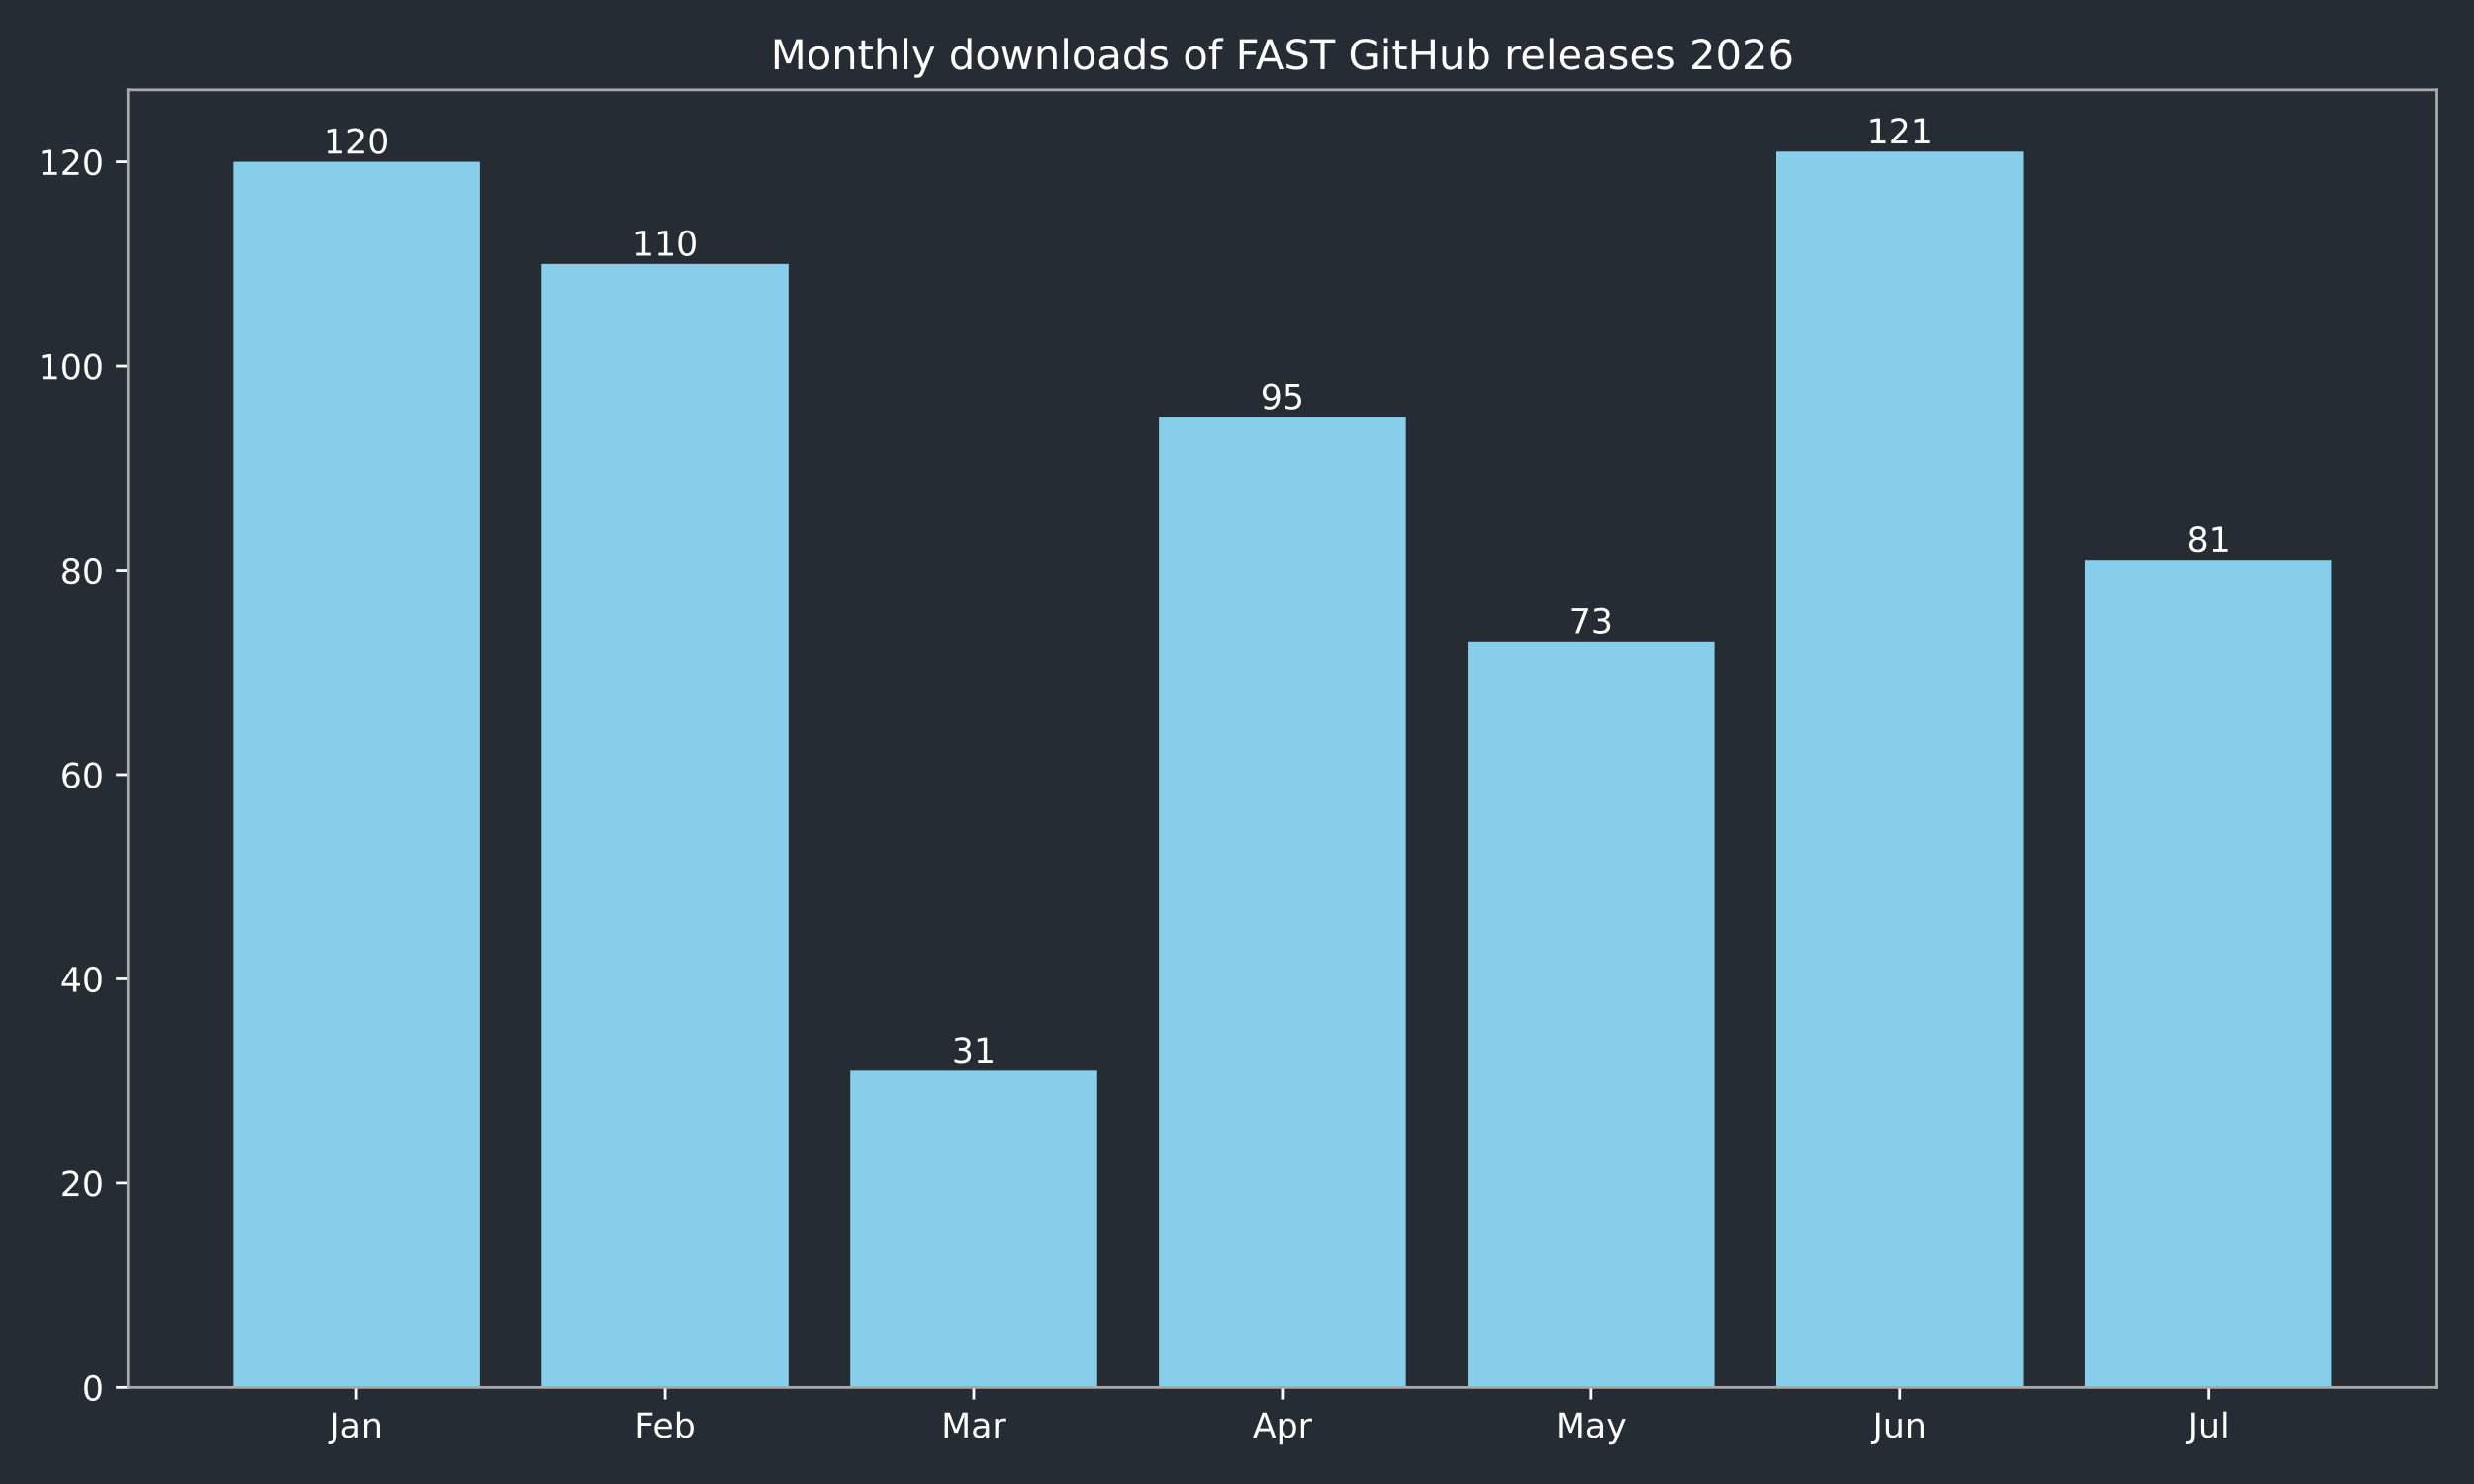
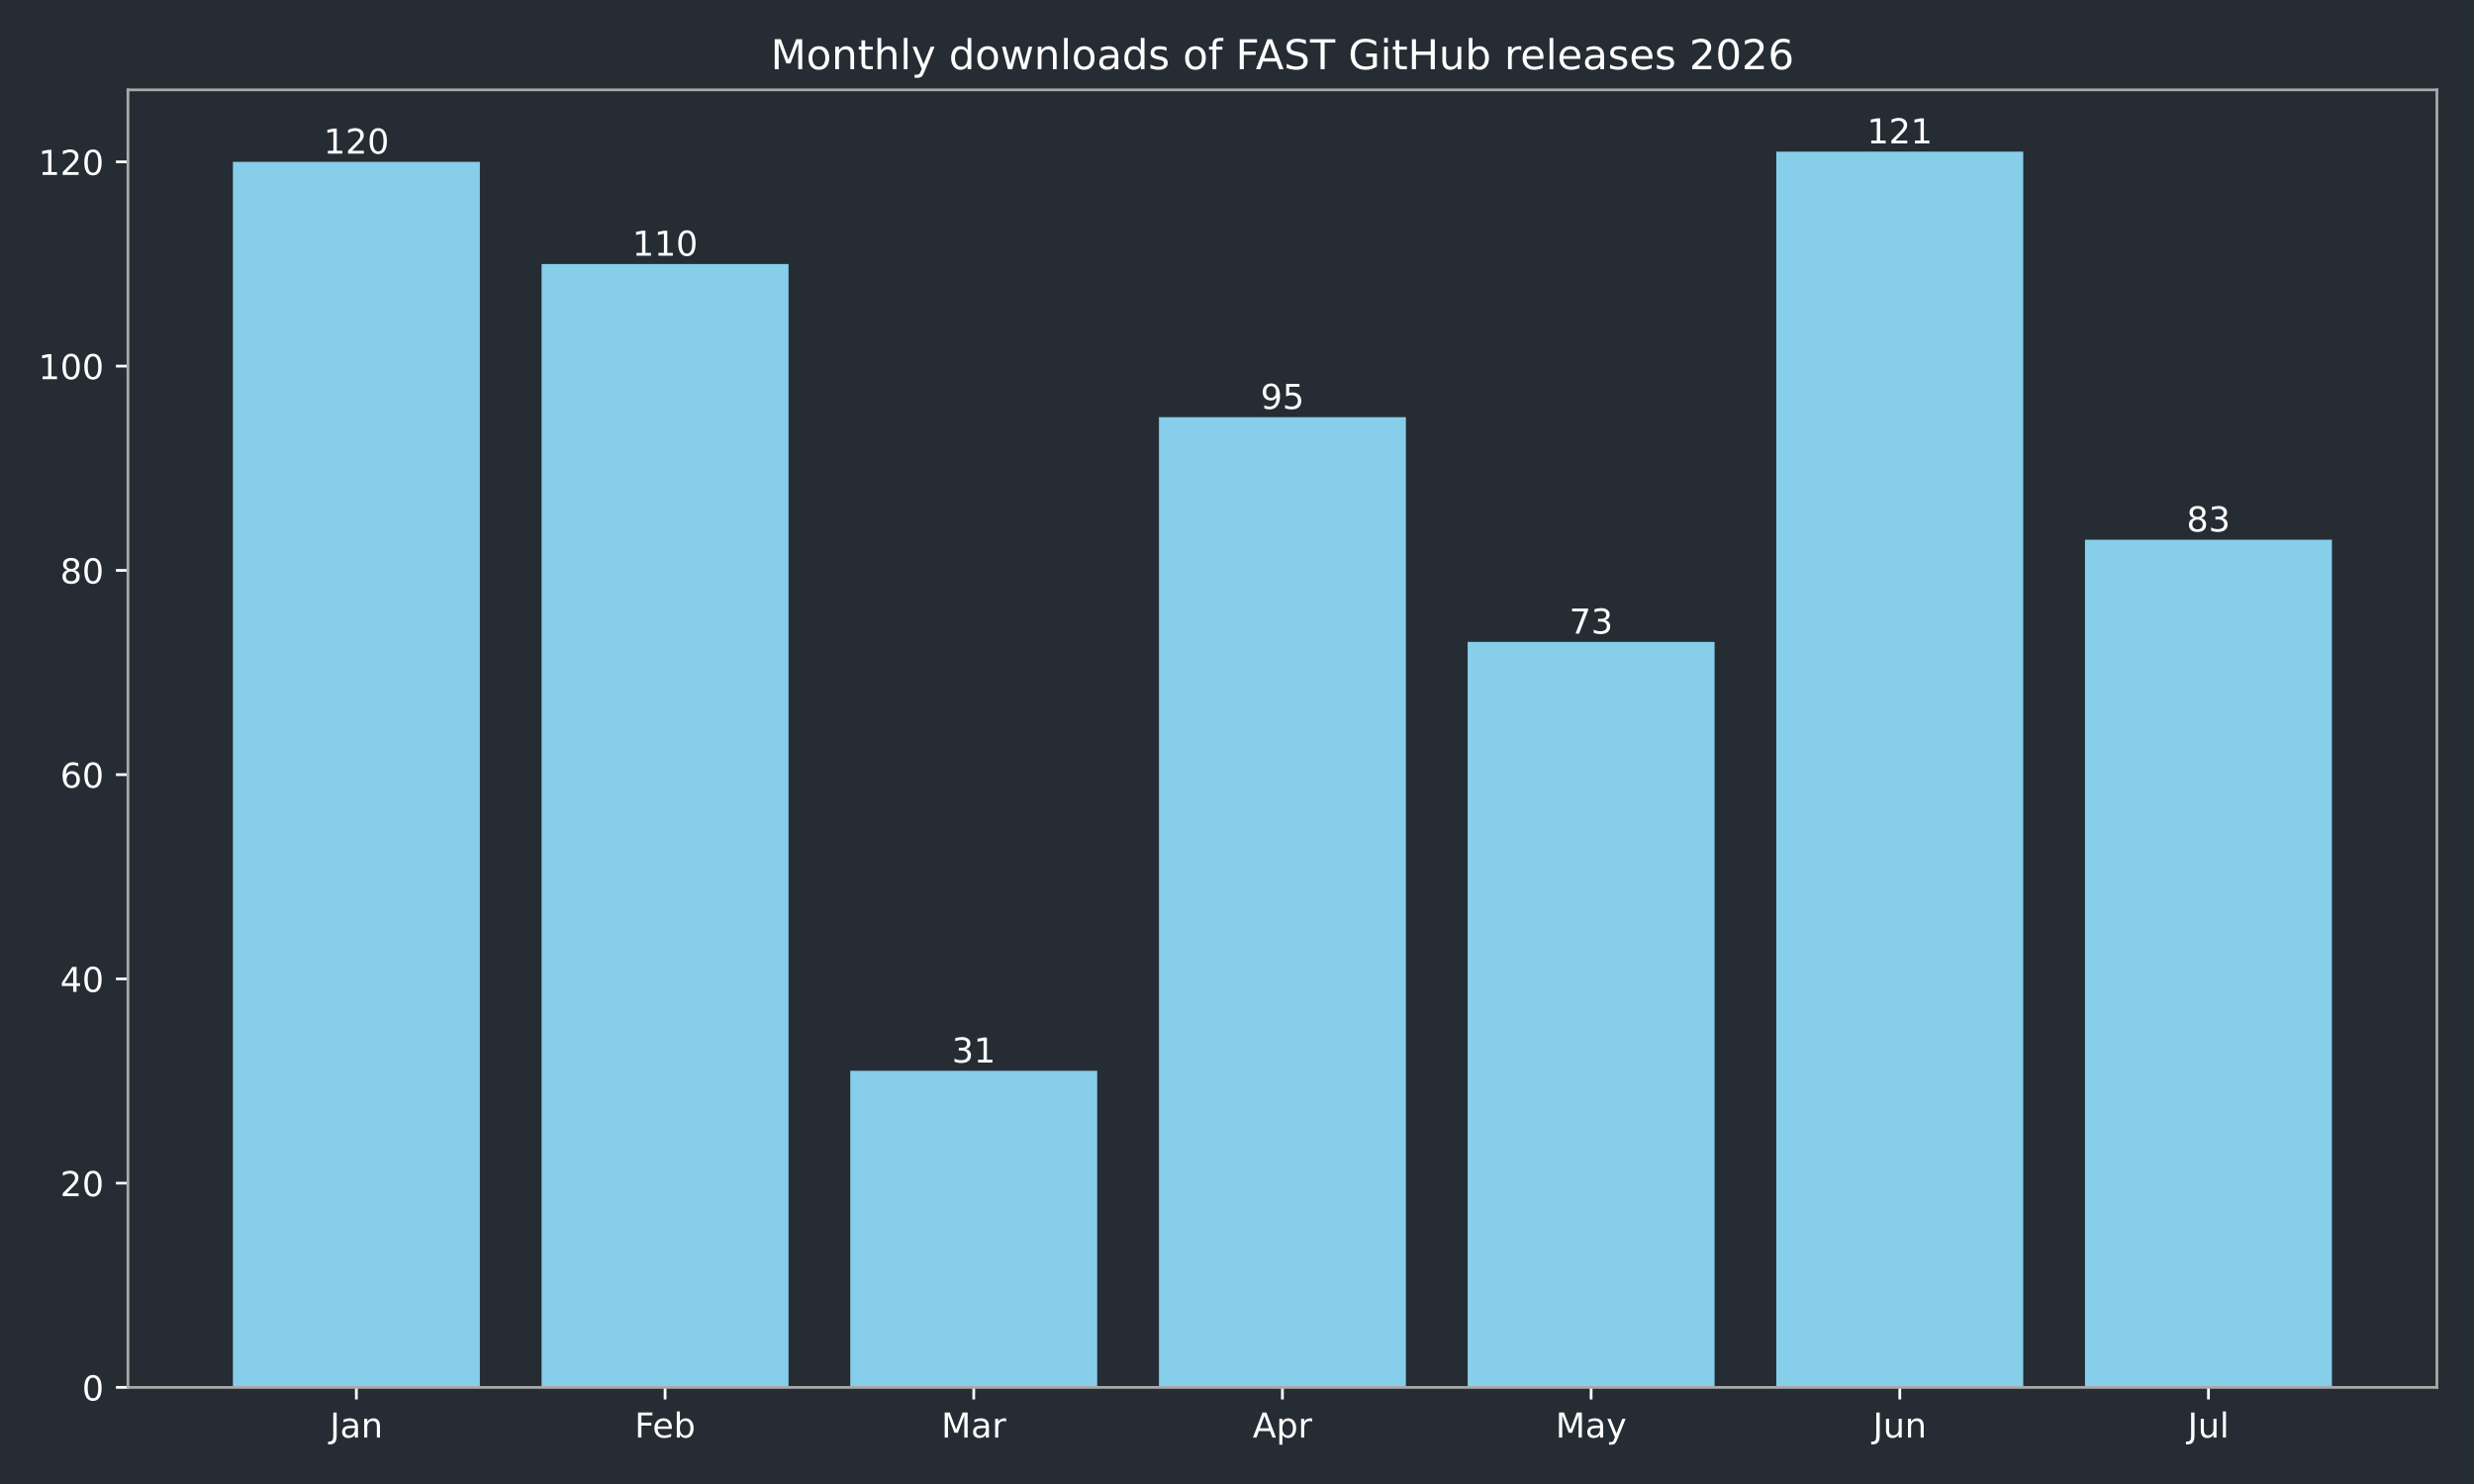
<svg xmlns="http://www.w3.org/2000/svg" xmlns:xlink="http://www.w3.org/1999/xlink" width="720pt" height="432pt" viewBox="0 0 720 432" version="1.1">
  <defs>
    <style type="text/css">*{stroke-linejoin: round; stroke-linecap: butt}</style>
  </defs>
  <g id="figure_1">
    <g id="patch_1">
      <path d="M 0 432  L 720 432  L 720 0  L 0 0  z " style="fill: #262c33" />
    </g>
    <g id="axes_1">
      <g id="patch_2">
        <path d="M 37.24 403.878  L 709.2 403.878  L 709.2 26.16  L 37.24 26.16  z " style="fill: #262c33" />
      </g>
      <g id="patch_3">
-         <path d="M 67.784 403.878  L 139.651 403.878  L 139.651 47.12  L 67.784 47.12  z " clip-path="url(#p3e5fb0bdd6)" style="fill: #87ceeb" />
+         <path d="M 67.784 403.878  L 139.651 403.878  L 139.651 47.12  L 67.784 47.12  z " clip-path="url(#pd78369f977)" style="fill: #87ceeb" />
      </g>
      <g id="patch_4">
-         <path d="M 157.618 403.878  L 229.485 403.878  L 229.485 76.849  L 157.618 76.849  z " clip-path="url(#p3e5fb0bdd6)" style="fill: #87ceeb" />
+         <path d="M 157.618 403.878  L 229.485 403.878  L 229.485 76.849  L 157.618 76.849  z " clip-path="url(#pd78369f977)" style="fill: #87ceeb" />
      </g>
      <g id="patch_5">
-         <path d="M 247.452 403.878  L 319.319 403.878  L 319.319 311.715  L 247.452 311.715  z " clip-path="url(#p3e5fb0bdd6)" style="fill: #87ceeb" />
+         <path d="M 247.452 403.878  L 319.319 403.878  L 319.319 311.715  L 247.452 311.715  z " clip-path="url(#pd78369f977)" style="fill: #87ceeb" />
      </g>
      <g id="patch_6">
-         <path d="M 337.286 403.878  L 409.154 403.878  L 409.154 121.444  L 337.286 121.444  z " clip-path="url(#p3e5fb0bdd6)" style="fill: #87ceeb" />
+         <path d="M 337.286 403.878  L 409.154 403.878  L 409.154 121.444  L 337.286 121.444  z " clip-path="url(#pd78369f977)" style="fill: #87ceeb" />
      </g>
      <g id="patch_7">
-         <path d="M 427.121 403.878  L 498.988 403.878  L 498.988 186.85  L 427.121 186.85  z " clip-path="url(#p3e5fb0bdd6)" style="fill: #87ceeb" />
+         <path d="M 427.121 403.878  L 498.988 403.878  L 498.988 186.85  L 427.121 186.85  z " clip-path="url(#pd78369f977)" style="fill: #87ceeb" />
      </g>
      <g id="patch_8">
-         <path d="M 516.955 403.878  L 588.822 403.878  L 588.822 44.147  L 516.955 44.147  z " clip-path="url(#p3e5fb0bdd6)" style="fill: #87ceeb" />
+         <path d="M 516.955 403.878  L 588.822 403.878  L 588.822 44.147  L 516.955 44.147  z " clip-path="url(#pd78369f977)" style="fill: #87ceeb" />
      </g>
      <g id="patch_9">
-         <path d="M 606.789 403.878  L 678.656 403.878  L 678.656 163.066  L 606.789 163.066  z " clip-path="url(#p3e5fb0bdd6)" style="fill: #87ceeb" />
+         <path d="M 606.789 403.878  L 678.656 403.878  L 678.656 157.12  L 606.789 157.12  z " clip-path="url(#pd78369f977)" style="fill: #87ceeb" />
      </g>
      <g id="matplotlib.axis_1">
        <g id="xtick_1">
          <g id="line2d_1">
            <defs>
-               <path id="m0593e046e9" d="M 0 0  L 0 3.5  " style="stroke: #ffffff; stroke-width: 0.8" />
+               <path id="mbea55985df" d="M 0 0  L 0 3.5  " style="stroke: #ffffff; stroke-width: 0.8" />
            </defs>
            <g>
-               <use xlink:href="#m0593e046e9" x="103.717" y="403.878" style="fill: #ffffff; stroke: #ffffff; stroke-width: 0.8" />
+               <use xlink:href="#mbea55985df" x="103.717" y="403.878" style="fill: #ffffff; stroke: #ffffff; stroke-width: 0.8" />
            </g>
          </g>
          <g id="text_1">
            <g style="fill: #ffffff" transform="translate(96.00951 418.4753) scale(0.1 -0.1)">
              <defs>
                <path id="DejaVuSans-2d" d="M 628 4666  L 1259 4666  L 1259 325  Q 1259 -519 939 -900  Q 619 -1281 -91 -1281  L -331 -1281  L -331 -750  L -134 -750  Q 284 -750 456 -515  Q 628 -281 628 325  L 628 4666  z " transform="scale(0.015625)" />
                <path id="DejaVuSans-44" d="M 2194 1759  Q 1497 1759 1228 1600  Q 959 1441 959 1056  Q 959 750 1161 570  Q 1363 391 1709 391  Q 2188 391 2477 730  Q 2766 1069 2766 1631  L 2766 1759  L 2194 1759  z M 3341 1997  L 3341 0  L 2766 0  L 2766 531  Q 2569 213 2275 61  Q 1981 -91 1556 -91  Q 1019 -91 701 211  Q 384 513 384 1019  Q 384 1609 779 1909  Q 1175 2209 1959 2209  L 2766 2209  L 2766 2266  Q 2766 2663 2505 2880  Q 2244 3097 1772 3097  Q 1472 3097 1187 3025  Q 903 2953 641 2809  L 641 3341  Q 956 3463 1253 3523  Q 1550 3584 1831 3584  Q 2591 3584 2966 3190  Q 3341 2797 3341 1997  z " transform="scale(0.015625)" />
                <path id="DejaVuSans-51" d="M 3513 2113  L 3513 0  L 2938 0  L 2938 2094  Q 2938 2591 2744 2837  Q 2550 3084 2163 3084  Q 1697 3084 1428 2787  Q 1159 2491 1159 1978  L 1159 0  L 581 0  L 581 3500  L 1159 3500  L 1159 2956  Q 1366 3272 1645 3428  Q 1925 3584 2291 3584  Q 2894 3584 3203 3211  Q 3513 2838 3513 2113  z " transform="scale(0.015625)" />
              </defs>
              <use xlink:href="#DejaVuSans-2d" />
              <use xlink:href="#DejaVuSans-44" transform="translate(29.5 0)" />
              <use xlink:href="#DejaVuSans-51" transform="translate(90.78125 0)" />
            </g>
          </g>
        </g>
        <g id="xtick_2">
          <g id="line2d_2">
            <g>
-               <use xlink:href="#m0593e046e9" x="193.552" y="403.878" style="fill: #ffffff; stroke: #ffffff; stroke-width: 0.8" />
+               <use xlink:href="#mbea55985df" x="193.552" y="403.878" style="fill: #ffffff; stroke: #ffffff; stroke-width: 0.8" />
            </g>
          </g>
          <g id="text_2">
            <g style="fill: #ffffff" transform="translate(184.6984 418.4761) scale(0.1 -0.1)">
              <defs>
                <path id="DejaVuSans-29" d="M 628 4666  L 3309 4666  L 3309 4134  L 1259 4134  L 1259 2759  L 3109 2759  L 3109 2228  L 1259 2228  L 1259 0  L 628 0  L 628 4666  z " transform="scale(0.015625)" />
                <path id="DejaVuSans-48" d="M 3597 1894  L 3597 1613  L 953 1613  Q 991 1019 1311 708  Q 1631 397 2203 397  Q 2534 397 2845 478  Q 3156 559 3463 722  L 3463 178  Q 3153 47 2828 -22  Q 2503 -91 2169 -91  Q 1331 -91 842 396  Q 353 884 353 1716  Q 353 2575 817 3079  Q 1281 3584 2069 3584  Q 2775 3584 3186 3129  Q 3597 2675 3597 1894  z M 3022 2063  Q 3016 2534 2758 2815  Q 2500 3097 2075 3097  Q 1594 3097 1305 2825  Q 1016 2553 972 2059  L 3022 2063  z " transform="scale(0.015625)" />
                <path id="DejaVuSans-45" d="M 3116 1747  Q 3116 2381 2855 2742  Q 2594 3103 2138 3103  Q 1681 3103 1420 2742  Q 1159 2381 1159 1747  Q 1159 1113 1420 752  Q 1681 391 2138 391  Q 2594 391 2855 752  Q 3116 1113 3116 1747  z M 1159 2969  Q 1341 3281 1617 3432  Q 1894 3584 2278 3584  Q 2916 3584 3314 3078  Q 3713 2572 3713 1747  Q 3713 922 3314 415  Q 2916 -91 2278 -91  Q 1894 -91 1617 61  Q 1341 213 1159 525  L 1159 0  L 581 0  L 581 4863  L 1159 4863  L 1159 2969  z " transform="scale(0.015625)" />
              </defs>
              <use xlink:href="#DejaVuSans-29" />
              <use xlink:href="#DejaVuSans-48" transform="translate(52.04688 0)" />
              <use xlink:href="#DejaVuSans-45" transform="translate(113.5781 0)" />
            </g>
          </g>
        </g>
        <g id="xtick_3">
          <g id="line2d_3">
            <g>
-               <use xlink:href="#m0593e046e9" x="283.386" y="403.878" style="fill: #ffffff; stroke: #ffffff; stroke-width: 0.8" />
+               <use xlink:href="#mbea55985df" x="283.386" y="403.878" style="fill: #ffffff; stroke: #ffffff; stroke-width: 0.8" />
            </g>
          </g>
          <g id="text_3">
            <g style="fill: #ffffff" transform="translate(273.9522 418.4753) scale(0.1 -0.1)">
              <defs>
                <path id="DejaVuSans-30" d="M 628 4666  L 1569 4666  L 2759 1491  L 3956 4666  L 4897 4666  L 4897 0  L 4281 0  L 4281 4097  L 3078 897  L 2444 897  L 1241 4097  L 1241 0  L 628 0  L 628 4666  z " transform="scale(0.015625)" />
                <path id="DejaVuSans-55" d="M 2631 2963  Q 2534 3019 2420 3045  Q 2306 3072 2169 3072  Q 1681 3072 1420 2755  Q 1159 2438 1159 1844  L 1159 0  L 581 0  L 581 3500  L 1159 3500  L 1159 2956  Q 1341 3275 1631 3429  Q 1922 3584 2338 3584  Q 2397 3584 2469 3576  Q 2541 3569 2628 3553  L 2631 2963  z " transform="scale(0.015625)" />
              </defs>
              <use xlink:href="#DejaVuSans-30" />
              <use xlink:href="#DejaVuSans-44" transform="translate(86.28125 0)" />
              <use xlink:href="#DejaVuSans-55" transform="translate(147.5625 0)" />
            </g>
          </g>
        </g>
        <g id="xtick_4">
          <g id="line2d_4">
            <g>
-               <use xlink:href="#m0593e046e9" x="373.22" y="403.878" style="fill: #ffffff; stroke: #ffffff; stroke-width: 0.8" />
+               <use xlink:href="#mbea55985df" x="373.22" y="403.878" style="fill: #ffffff; stroke: #ffffff; stroke-width: 0.8" />
            </g>
          </g>
          <g id="text_4">
            <g style="fill: #ffffff" transform="translate(364.57 418.4753) scale(0.1 -0.1)">
              <defs>
                <path id="DejaVuSans-24" d="M 2188 4044  L 1331 1722  L 3047 1722  L 2188 4044  z M 1831 4666  L 2547 4666  L 4325 0  L 3669 0  L 3244 1197  L 1141 1197  L 716 0  L 50 0  L 1831 4666  z " transform="scale(0.015625)" />
                <path id="DejaVuSans-53" d="M 1159 525  L 1159 -1331  L 581 -1331  L 581 3500  L 1159 3500  L 1159 2969  Q 1341 3281 1617 3432  Q 1894 3584 2278 3584  Q 2916 3584 3314 3078  Q 3713 2572 3713 1747  Q 3713 922 3314 415  Q 2916 -91 2278 -91  Q 1894 -91 1617 61  Q 1341 213 1159 525  z M 3116 1747  Q 3116 2381 2855 2742  Q 2594 3103 2138 3103  Q 1681 3103 1420 2742  Q 1159 2381 1159 1747  Q 1159 1113 1420 752  Q 1681 391 2138 391  Q 2594 391 2855 752  Q 3116 1113 3116 1747  z " transform="scale(0.015625)" />
              </defs>
              <use xlink:href="#DejaVuSans-24" />
              <use xlink:href="#DejaVuSans-53" transform="translate(68.40625 0)" />
              <use xlink:href="#DejaVuSans-55" transform="translate(131.8906 0)" />
            </g>
          </g>
        </g>
        <g id="xtick_5">
          <g id="line2d_5">
            <g>
-               <use xlink:href="#m0593e046e9" x="463.054" y="403.878" style="fill: #ffffff; stroke: #ffffff; stroke-width: 0.8" />
+               <use xlink:href="#mbea55985df" x="463.054" y="403.878" style="fill: #ffffff; stroke: #ffffff; stroke-width: 0.8" />
            </g>
          </g>
          <g id="text_5">
            <g style="fill: #ffffff" transform="translate(452.7167 418.4753) scale(0.1 -0.1)">
              <defs>
                <path id="DejaVuSans-5c" d="M 2059 -325  Q 1816 -950 1584 -1140  Q 1353 -1331 966 -1331  L 506 -1331  L 506 -850  L 844 -850  Q 1081 -850 1212 -737  Q 1344 -625 1503 -206  L 1606 56  L 191 3500  L 800 3500  L 1894 763  L 2988 3500  L 3597 3500  L 2059 -325  z " transform="scale(0.015625)" />
              </defs>
              <use xlink:href="#DejaVuSans-30" />
              <use xlink:href="#DejaVuSans-44" transform="translate(86.28125 0)" />
              <use xlink:href="#DejaVuSans-5c" transform="translate(147.5625 0)" />
            </g>
          </g>
        </g>
        <g id="xtick_6">
          <g id="line2d_6">
            <g>
-               <use xlink:href="#m0593e046e9" x="552.888" y="403.878" style="fill: #ffffff; stroke: #ffffff; stroke-width: 0.8" />
+               <use xlink:href="#mbea55985df" x="552.888" y="403.878" style="fill: #ffffff; stroke: #ffffff; stroke-width: 0.8" />
            </g>
          </g>
          <g id="text_6">
            <g style="fill: #ffffff" transform="translate(545.0759 418.4753) scale(0.1 -0.1)">
              <defs>
                <path id="DejaVuSans-58" d="M 544 1381  L 544 3500  L 1119 3500  L 1119 1403  Q 1119 906 1312 657  Q 1506 409 1894 409  Q 2359 409 2629 706  Q 2900 1003 2900 1516  L 2900 3500  L 3475 3500  L 3475 0  L 2900 0  L 2900 538  Q 2691 219 2414 64  Q 2138 -91 1772 -91  Q 1169 -91 856 284  Q 544 659 544 1381  z M 1991 3584  L 1991 3584  z " transform="scale(0.015625)" />
              </defs>
              <use xlink:href="#DejaVuSans-2d" />
              <use xlink:href="#DejaVuSans-58" transform="translate(29.5 0)" />
              <use xlink:href="#DejaVuSans-51" transform="translate(92.875 0)" />
            </g>
          </g>
        </g>
        <g id="xtick_7">
          <g id="line2d_7">
            <g>
-               <use xlink:href="#m0593e046e9" x="642.723" y="403.878" style="fill: #ffffff; stroke: #ffffff; stroke-width: 0.8" />
+               <use xlink:href="#mbea55985df" x="642.723" y="403.878" style="fill: #ffffff; stroke: #ffffff; stroke-width: 0.8" />
            </g>
          </g>
          <g id="text_7">
            <g style="fill: #ffffff" transform="translate(636.6899 418.4761) scale(0.1 -0.1)">
              <defs>
                <path id="DejaVuSans-4f" d="M 603 4863  L 1178 4863  L 1178 0  L 603 0  L 603 4863  z " transform="scale(0.015625)" />
              </defs>
              <use xlink:href="#DejaVuSans-2d" />
              <use xlink:href="#DejaVuSans-58" transform="translate(29.5 0)" />
              <use xlink:href="#DejaVuSans-4f" transform="translate(92.875 0)" />
            </g>
          </g>
        </g>
      </g>
      <g id="matplotlib.axis_2">
        <g id="ytick_1">
          <g id="line2d_8">
            <defs>
-               <path id="mcb8925aa57" d="M 0 0  L -3.5 0  " style="stroke: #ffffff; stroke-width: 0.8" />
+               <path id="m494073e66a" d="M 0 0  L -3.5 0  " style="stroke: #ffffff; stroke-width: 0.8" />
            </defs>
            <g>
-               <use xlink:href="#mcb8925aa57" x="37.24" y="403.878" style="fill: #ffffff; stroke: #ffffff; stroke-width: 0.8" />
+               <use xlink:href="#m494073e66a" x="37.24" y="403.878" style="fill: #ffffff; stroke: #ffffff; stroke-width: 0.8" />
            </g>
          </g>
          <g id="text_8">
            <g style="fill: #ffffff" transform="translate(23.8775 407.6765) scale(0.1 -0.1)">
              <defs>
                <path id="DejaVuSans-13" d="M 2034 4250  Q 1547 4250 1301 3770  Q 1056 3291 1056 2328  Q 1056 1369 1301 889  Q 1547 409 2034 409  Q 2525 409 2770 889  Q 3016 1369 3016 2328  Q 3016 3291 2770 3770  Q 2525 4250 2034 4250  z M 2034 4750  Q 2819 4750 3233 4129  Q 3647 3509 3647 2328  Q 3647 1150 3233 529  Q 2819 -91 2034 -91  Q 1250 -91 836 529  Q 422 1150 422 2328  Q 422 3509 836 4129  Q 1250 4750 2034 4750  z " transform="scale(0.015625)" />
              </defs>
              <use xlink:href="#DejaVuSans-13" />
            </g>
          </g>
        </g>
        <g id="ytick_2">
          <g id="line2d_9">
            <g>
-               <use xlink:href="#mcb8925aa57" x="37.24" y="344.418" style="fill: #ffffff; stroke: #ffffff; stroke-width: 0.8" />
+               <use xlink:href="#m494073e66a" x="37.24" y="344.418" style="fill: #ffffff; stroke: #ffffff; stroke-width: 0.8" />
            </g>
          </g>
          <g id="text_9">
            <g style="fill: #ffffff" transform="translate(17.515 348.2168) scale(0.1 -0.1)">
              <defs>
                <path id="DejaVuSans-15" d="M 1228 531  L 3431 531  L 3431 0  L 469 0  L 469 531  Q 828 903 1448 1529  Q 2069 2156 2228 2338  Q 2531 2678 2651 2914  Q 2772 3150 2772 3378  Q 2772 3750 2511 3984  Q 2250 4219 1831 4219  Q 1534 4219 1204 4116  Q 875 4013 500 3803  L 500 4441  Q 881 4594 1212 4672  Q 1544 4750 1819 4750  Q 2544 4750 2975 4387  Q 3406 4025 3406 3419  Q 3406 3131 3298 2873  Q 3191 2616 2906 2266  Q 2828 2175 2409 1742  Q 1991 1309 1228 531  z " transform="scale(0.015625)" />
              </defs>
              <use xlink:href="#DejaVuSans-15" />
              <use xlink:href="#DejaVuSans-13" transform="translate(63.625 0)" />
            </g>
          </g>
        </g>
        <g id="ytick_3">
          <g id="line2d_10">
            <g>
-               <use xlink:href="#mcb8925aa57" x="37.24" y="284.958" style="fill: #ffffff; stroke: #ffffff; stroke-width: 0.8" />
+               <use xlink:href="#m494073e66a" x="37.24" y="284.958" style="fill: #ffffff; stroke: #ffffff; stroke-width: 0.8" />
            </g>
          </g>
          <g id="text_10">
            <g style="fill: #ffffff" transform="translate(17.515 288.7571) scale(0.1 -0.1)">
              <defs>
                <path id="DejaVuSans-17" d="M 2419 4116  L 825 1625  L 2419 1625  L 2419 4116  z M 2253 4666  L 3047 4666  L 3047 1625  L 3713 1625  L 3713 1100  L 3047 1100  L 3047 0  L 2419 0  L 2419 1100  L 313 1100  L 313 1709  L 2253 4666  z " transform="scale(0.015625)" />
              </defs>
              <use xlink:href="#DejaVuSans-17" />
              <use xlink:href="#DejaVuSans-13" transform="translate(63.625 0)" />
            </g>
          </g>
        </g>
        <g id="ytick_4">
          <g id="line2d_11">
            <g>
-               <use xlink:href="#mcb8925aa57" x="37.24" y="225.499" style="fill: #ffffff; stroke: #ffffff; stroke-width: 0.8" />
+               <use xlink:href="#m494073e66a" x="37.24" y="225.499" style="fill: #ffffff; stroke: #ffffff; stroke-width: 0.8" />
            </g>
          </g>
          <g id="text_11">
            <g style="fill: #ffffff" transform="translate(17.515 229.2974) scale(0.1 -0.1)">
              <defs>
                <path id="DejaVuSans-19" d="M 2113 2584  Q 1688 2584 1439 2293  Q 1191 2003 1191 1497  Q 1191 994 1439 701  Q 1688 409 2113 409  Q 2538 409 2786 701  Q 3034 994 3034 1497  Q 3034 2003 2786 2293  Q 2538 2584 2113 2584  z M 3366 4563  L 3366 3988  Q 3128 4100 2886 4159  Q 2644 4219 2406 4219  Q 1781 4219 1451 3797  Q 1122 3375 1075 2522  Q 1259 2794 1537 2939  Q 1816 3084 2150 3084  Q 2853 3084 3261 2657  Q 3669 2231 3669 1497  Q 3669 778 3244 343  Q 2819 -91 2113 -91  Q 1303 -91 875 529  Q 447 1150 447 2328  Q 447 3434 972 4092  Q 1497 4750 2381 4750  Q 2619 4750 2861 4703  Q 3103 4656 3366 4563  z " transform="scale(0.015625)" />
              </defs>
              <use xlink:href="#DejaVuSans-19" />
              <use xlink:href="#DejaVuSans-13" transform="translate(63.625 0)" />
            </g>
          </g>
        </g>
        <g id="ytick_5">
          <g id="line2d_12">
            <g>
-               <use xlink:href="#mcb8925aa57" x="37.24" y="166.039" style="fill: #ffffff; stroke: #ffffff; stroke-width: 0.8" />
+               <use xlink:href="#m494073e66a" x="37.24" y="166.039" style="fill: #ffffff; stroke: #ffffff; stroke-width: 0.8" />
            </g>
          </g>
          <g id="text_12">
            <g style="fill: #ffffff" transform="translate(17.515 169.8377) scale(0.1 -0.1)">
              <defs>
                <path id="DejaVuSans-1b" d="M 2034 2216  Q 1584 2216 1326 1975  Q 1069 1734 1069 1313  Q 1069 891 1326 650  Q 1584 409 2034 409  Q 2484 409 2743 651  Q 3003 894 3003 1313  Q 3003 1734 2745 1975  Q 2488 2216 2034 2216  z M 1403 2484  Q 997 2584 770 2862  Q 544 3141 544 3541  Q 544 4100 942 4425  Q 1341 4750 2034 4750  Q 2731 4750 3128 4425  Q 3525 4100 3525 3541  Q 3525 3141 3298 2862  Q 3072 2584 2669 2484  Q 3125 2378 3379 2068  Q 3634 1759 3634 1313  Q 3634 634 3220 271  Q 2806 -91 2034 -91  Q 1263 -91 848 271  Q 434 634 434 1313  Q 434 1759 690 2068  Q 947 2378 1403 2484  z M 1172 3481  Q 1172 3119 1398 2916  Q 1625 2713 2034 2713  Q 2441 2713 2670 2916  Q 2900 3119 2900 3481  Q 2900 3844 2670 4047  Q 2441 4250 2034 4250  Q 1625 4250 1398 4047  Q 1172 3844 1172 3481  z " transform="scale(0.015625)" />
              </defs>
              <use xlink:href="#DejaVuSans-1b" />
              <use xlink:href="#DejaVuSans-13" transform="translate(63.625 0)" />
            </g>
          </g>
        </g>
        <g id="ytick_6">
          <g id="line2d_13">
            <g>
-               <use xlink:href="#mcb8925aa57" x="37.24" y="106.579" style="fill: #ffffff; stroke: #ffffff; stroke-width: 0.8" />
+               <use xlink:href="#m494073e66a" x="37.24" y="106.579" style="fill: #ffffff; stroke: #ffffff; stroke-width: 0.8" />
            </g>
          </g>
          <g id="text_13">
            <g style="fill: #ffffff" transform="translate(11.1525 110.3781) scale(0.1 -0.1)">
              <defs>
                <path id="DejaVuSans-14" d="M 794 531  L 1825 531  L 1825 4091  L 703 3866  L 703 4441  L 1819 4666  L 2450 4666  L 2450 531  L 3481 531  L 3481 0  L 794 0  L 794 531  z " transform="scale(0.015625)" />
              </defs>
              <use xlink:href="#DejaVuSans-14" />
              <use xlink:href="#DejaVuSans-13" transform="translate(63.625 0)" />
              <use xlink:href="#DejaVuSans-13" transform="translate(127.25 0)" />
            </g>
          </g>
        </g>
        <g id="ytick_7">
          <g id="line2d_14">
            <g>
-               <use xlink:href="#mcb8925aa57" x="37.24" y="47.12" style="fill: #ffffff; stroke: #ffffff; stroke-width: 0.8" />
+               <use xlink:href="#m494073e66a" x="37.24" y="47.12" style="fill: #ffffff; stroke: #ffffff; stroke-width: 0.8" />
            </g>
          </g>
          <g id="text_14">
            <g style="fill: #ffffff" transform="translate(11.1525 50.91837) scale(0.1 -0.1)">
              <use xlink:href="#DejaVuSans-14" />
              <use xlink:href="#DejaVuSans-15" transform="translate(63.625 0)" />
              <use xlink:href="#DejaVuSans-13" transform="translate(127.25 0)" />
            </g>
          </g>
        </g>
      </g>
      <g id="patch_10">
        <path d="M 37.24 403.878  L 37.24 26.16  " style="fill: none; stroke: #a9a9a9; stroke-width: 0.8; stroke-linejoin: miter; stroke-linecap: square" />
      </g>
      <g id="patch_11">
        <path d="M 709.2 403.878  L 709.2 26.16  " style="fill: none; stroke: #a9a9a9; stroke-width: 0.8; stroke-linejoin: miter; stroke-linecap: square" />
      </g>
      <g id="patch_12">
        <path d="M 37.24 403.878  L 709.2 403.878  " style="fill: none; stroke: #a9a9a9; stroke-width: 0.8; stroke-linejoin: miter; stroke-linecap: square" />
      </g>
      <g id="patch_13">
        <path d="M 37.24 26.16  L 709.2 26.16  " style="fill: none; stroke: #a9a9a9; stroke-width: 0.8; stroke-linejoin: miter; stroke-linecap: square" />
      </g>
      <g id="text_15">
        <g style="fill: #ffffff" transform="translate(94.17358 44.7172) scale(0.1 -0.1)">
          <use xlink:href="#DejaVuSans-14" />
          <use xlink:href="#DejaVuSans-15" transform="translate(63.625 0)" />
          <use xlink:href="#DejaVuSans-13" transform="translate(127.25 0)" />
        </g>
      </g>
      <g id="text_16">
        <g style="fill: #ffffff" transform="translate(184.0078 74.44704) scale(0.1 -0.1)">
          <use xlink:href="#DejaVuSans-14" />
          <use xlink:href="#DejaVuSans-14" transform="translate(63.625 0)" />
          <use xlink:href="#DejaVuSans-13" transform="translate(127.25 0)" />
        </g>
      </g>
      <g id="text_17">
        <g style="fill: #ffffff" transform="translate(277.0233 309.3128) scale(0.1 -0.1)">
          <defs>
            <path id="DejaVuSans-16" d="M 2597 2516  Q 3050 2419 3304 2112  Q 3559 1806 3559 1356  Q 3559 666 3084 287  Q 2609 -91 1734 -91  Q 1441 -91 1130 -33  Q 819 25 488 141  L 488 750  Q 750 597 1062 519  Q 1375 441 1716 441  Q 2309 441 2620 675  Q 2931 909 2931 1356  Q 2931 1769 2642 2001  Q 2353 2234 1838 2234  L 1294 2234  L 1294 2753  L 1863 2753  Q 2328 2753 2575 2939  Q 2822 3125 2822 3475  Q 2822 3834 2567 4026  Q 2313 4219 1838 4219  Q 1578 4219 1281 4162  Q 984 4106 628 3988  L 628 4550  Q 988 4650 1302 4700  Q 1616 4750 1894 4750  Q 2613 4750 3031 4423  Q 3450 4097 3450 3541  Q 3450 3153 3228 2886  Q 3006 2619 2597 2516  z " transform="scale(0.015625)" />
          </defs>
          <use xlink:href="#DejaVuSans-16" />
          <use xlink:href="#DejaVuSans-14" transform="translate(63.625 0)" />
        </g>
      </g>
      <g id="text_18">
        <g style="fill: #ffffff" transform="translate(366.8575 119.0418) scale(0.1 -0.1)">
          <defs>
            <path id="DejaVuSans-1c" d="M 703 97  L 703 672  Q 941 559 1184 500  Q 1428 441 1663 441  Q 2288 441 2617 861  Q 2947 1281 2994 2138  Q 2813 1869 2534 1725  Q 2256 1581 1919 1581  Q 1219 1581 811 2004  Q 403 2428 403 3163  Q 403 3881 828 4315  Q 1253 4750 1959 4750  Q 2769 4750 3195 4129  Q 3622 3509 3622 2328  Q 3622 1225 3098 567  Q 2575 -91 1691 -91  Q 1453 -91 1209 -44  Q 966 3 703 97  z M 1959 2075  Q 2384 2075 2632 2365  Q 2881 2656 2881 3163  Q 2881 3666 2632 3958  Q 2384 4250 1959 4250  Q 1534 4250 1286 3958  Q 1038 3666 1038 3163  Q 1038 2656 1286 2365  Q 1534 2075 1959 2075  z " transform="scale(0.015625)" />
            <path id="DejaVuSans-18" d="M 691 4666  L 3169 4666  L 3169 4134  L 1269 4134  L 1269 2991  Q 1406 3038 1543 3061  Q 1681 3084 1819 3084  Q 2600 3084 3056 2656  Q 3513 2228 3513 1497  Q 3513 744 3044 326  Q 2575 -91 1722 -91  Q 1428 -91 1123 -41  Q 819 9 494 109  L 494 744  Q 775 591 1075 516  Q 1375 441 1709 441  Q 2250 441 2565 725  Q 2881 1009 2881 1497  Q 2881 1984 2565 2268  Q 2250 2553 1709 2553  Q 1456 2553 1204 2497  Q 953 2441 691 2322  L 691 4666  z " transform="scale(0.015625)" />
          </defs>
          <use xlink:href="#DejaVuSans-1c" />
          <use xlink:href="#DejaVuSans-18" transform="translate(63.625 0)" />
        </g>
      </g>
      <g id="text_19">
        <g style="fill: #ffffff" transform="translate(456.6917 184.4475) scale(0.1 -0.1)">
          <defs>
            <path id="DejaVuSans-1a" d="M 525 4666  L 3525 4666  L 3525 4397  L 1831 0  L 1172 0  L 2766 4134  L 525 4134  L 525 4666  z " transform="scale(0.015625)" />
          </defs>
          <use xlink:href="#DejaVuSans-1a" />
          <use xlink:href="#DejaVuSans-16" transform="translate(63.625 0)" />
        </g>
      </g>
      <g id="text_20">
        <g style="fill: #ffffff" transform="translate(543.3447 41.74421) scale(0.1 -0.1)">
          <use xlink:href="#DejaVuSans-14" />
          <use xlink:href="#DejaVuSans-15" transform="translate(63.625 0)" />
          <use xlink:href="#DejaVuSans-14" transform="translate(127.25 0)" />
        </g>
      </g>
      <g id="text_21">
-         <g style="fill: #ffffff" transform="translate(636.3602 160.6636) scale(0.1 -0.1)">
+         <g style="fill: #ffffff" transform="translate(636.3602 154.7176) scale(0.1 -0.1)">
          <use xlink:href="#DejaVuSans-1b" />
-           <use xlink:href="#DejaVuSans-14" transform="translate(63.625 0)" />
+           <use xlink:href="#DejaVuSans-16" transform="translate(63.625 0)" />
        </g>
      </g>
      <g id="text_22">
        <g style="fill: #ffffff" transform="translate(224.2869 20.16) scale(0.12 -0.12)">
          <defs>
            <path id="DejaVuSans-52" d="M 1959 3097  Q 1497 3097 1228 2736  Q 959 2375 959 1747  Q 959 1119 1226 758  Q 1494 397 1959 397  Q 2419 397 2687 759  Q 2956 1122 2956 1747  Q 2956 2369 2687 2733  Q 2419 3097 1959 3097  z M 1959 3584  Q 2709 3584 3137 3096  Q 3566 2609 3566 1747  Q 3566 888 3137 398  Q 2709 -91 1959 -91  Q 1206 -91 779 398  Q 353 888 353 1747  Q 353 2609 779 3096  Q 1206 3584 1959 3584  z " transform="scale(0.015625)" />
            <path id="DejaVuSans-57" d="M 1172 4494  L 1172 3500  L 2356 3500  L 2356 3053  L 1172 3053  L 1172 1153  Q 1172 725 1289 603  Q 1406 481 1766 481  L 2356 481  L 2356 0  L 1766 0  Q 1100 0 847 248  Q 594 497 594 1153  L 594 3053  L 172 3053  L 172 3500  L 594 3500  L 594 4494  L 1172 4494  z " transform="scale(0.015625)" />
            <path id="DejaVuSans-4b" d="M 3513 2113  L 3513 0  L 2938 0  L 2938 2094  Q 2938 2591 2744 2837  Q 2550 3084 2163 3084  Q 1697 3084 1428 2787  Q 1159 2491 1159 1978  L 1159 0  L 581 0  L 581 4863  L 1159 4863  L 1159 2956  Q 1366 3272 1645 3428  Q 1925 3584 2291 3584  Q 2894 3584 3203 3211  Q 3513 2838 3513 2113  z " transform="scale(0.015625)" />
            <path id="DejaVuSans-3" transform="scale(0.015625)" />
            <path id="DejaVuSans-47" d="M 2906 2969  L 2906 4863  L 3481 4863  L 3481 0  L 2906 0  L 2906 525  Q 2725 213 2448 61  Q 2172 -91 1784 -91  Q 1150 -91 751 415  Q 353 922 353 1747  Q 353 2572 751 3078  Q 1150 3584 1784 3584  Q 2172 3584 2448 3432  Q 2725 3281 2906 2969  z M 947 1747  Q 947 1113 1208 752  Q 1469 391 1925 391  Q 2381 391 2643 752  Q 2906 1113 2906 1747  Q 2906 2381 2643 2742  Q 2381 3103 1925 3103  Q 1469 3103 1208 2742  Q 947 2381 947 1747  z " transform="scale(0.015625)" />
            <path id="DejaVuSans-5a" d="M 269 3500  L 844 3500  L 1563 769  L 2278 3500  L 2956 3500  L 3675 769  L 4391 3500  L 4966 3500  L 4050 0  L 3372 0  L 2619 2869  L 1863 0  L 1184 0  L 269 3500  z " transform="scale(0.015625)" />
            <path id="DejaVuSans-56" d="M 2834 3397  L 2834 2853  Q 2591 2978 2328 3040  Q 2066 3103 1784 3103  Q 1356 3103 1142 2972  Q 928 2841 928 2578  Q 928 2378 1081 2264  Q 1234 2150 1697 2047  L 1894 2003  Q 2506 1872 2764 1633  Q 3022 1394 3022 966  Q 3022 478 2636 193  Q 2250 -91 1575 -91  Q 1294 -91 989 -36  Q 684 19 347 128  L 347 722  Q 666 556 975 473  Q 1284 391 1588 391  Q 1994 391 2212 530  Q 2431 669 2431 922  Q 2431 1156 2273 1281  Q 2116 1406 1581 1522  L 1381 1569  Q 847 1681 609 1914  Q 372 2147 372 2553  Q 372 3047 722 3315  Q 1072 3584 1716 3584  Q 2034 3584 2315 3537  Q 2597 3491 2834 3397  z " transform="scale(0.015625)" />
            <path id="DejaVuSans-49" d="M 2375 4863  L 2375 4384  L 1825 4384  Q 1516 4384 1395 4259  Q 1275 4134 1275 3809  L 1275 3500  L 2222 3500  L 2222 3053  L 1275 3053  L 1275 0  L 697 0  L 697 3053  L 147 3053  L 147 3500  L 697 3500  L 697 3744  Q 697 4328 969 4595  Q 1241 4863 1831 4863  L 2375 4863  z " transform="scale(0.015625)" />
            <path id="DejaVuSans-36" d="M 3425 4513  L 3425 3897  Q 3066 4069 2747 4153  Q 2428 4238 2131 4238  Q 1616 4238 1336 4038  Q 1056 3838 1056 3469  Q 1056 3159 1242 3001  Q 1428 2844 1947 2747  L 2328 2669  Q 3034 2534 3370 2195  Q 3706 1856 3706 1288  Q 3706 609 3251 259  Q 2797 -91 1919 -91  Q 1588 -91 1214 -16  Q 841 59 441 206  L 441 856  Q 825 641 1194 531  Q 1563 422 1919 422  Q 2459 422 2753 634  Q 3047 847 3047 1241  Q 3047 1584 2836 1778  Q 2625 1972 2144 2069  L 1759 2144  Q 1053 2284 737 2584  Q 422 2884 422 3419  Q 422 4038 858 4394  Q 1294 4750 2059 4750  Q 2388 4750 2728 4690  Q 3069 4631 3425 4513  z " transform="scale(0.015625)" />
            <path id="DejaVuSans-37" d="M -19 4666  L 3928 4666  L 3928 4134  L 2272 4134  L 2272 0  L 1638 0  L 1638 4134  L -19 4134  L -19 4666  z " transform="scale(0.015625)" />
            <path id="DejaVuSans-2a" d="M 3809 666  L 3809 1919  L 2778 1919  L 2778 2438  L 4434 2438  L 4434 434  Q 4069 175 3628 42  Q 3188 -91 2688 -91  Q 1594 -91 976 548  Q 359 1188 359 2328  Q 359 3472 976 4111  Q 1594 4750 2688 4750  Q 3144 4750 3555 4637  Q 3966 4525 4313 4306  L 4313 3634  Q 3963 3931 3569 4081  Q 3175 4231 2741 4231  Q 1884 4231 1454 3753  Q 1025 3275 1025 2328  Q 1025 1384 1454 906  Q 1884 428 2741 428  Q 3075 428 3337 486  Q 3600 544 3809 666  z " transform="scale(0.015625)" />
            <path id="DejaVuSans-4c" d="M 603 3500  L 1178 3500  L 1178 0  L 603 0  L 603 3500  z M 603 4863  L 1178 4863  L 1178 4134  L 603 4134  L 603 4863  z " transform="scale(0.015625)" />
            <path id="DejaVuSans-2b" d="M 628 4666  L 1259 4666  L 1259 2753  L 3553 2753  L 3553 4666  L 4184 4666  L 4184 0  L 3553 0  L 3553 2222  L 1259 2222  L 1259 0  L 628 0  L 628 4666  z " transform="scale(0.015625)" />
          </defs>
          <use xlink:href="#DejaVuSans-30" />
          <use xlink:href="#DejaVuSans-52" transform="translate(86.28125 0)" />
          <use xlink:href="#DejaVuSans-51" transform="translate(147.4688 0)" />
          <use xlink:href="#DejaVuSans-57" transform="translate(210.8438 0)" />
          <use xlink:href="#DejaVuSans-4b" transform="translate(250.0469 0)" />
          <use xlink:href="#DejaVuSans-4f" transform="translate(313.4219 0)" />
          <use xlink:href="#DejaVuSans-5c" transform="translate(341.2031 0)" />
          <use xlink:href="#DejaVuSans-3" transform="translate(400.3906 0)" />
          <use xlink:href="#DejaVuSans-47" transform="translate(432.1719 0)" />
          <use xlink:href="#DejaVuSans-52" transform="translate(495.6562 0)" />
          <use xlink:href="#DejaVuSans-5a" transform="translate(556.8438 0)" />
          <use xlink:href="#DejaVuSans-51" transform="translate(638.625 0)" />
          <use xlink:href="#DejaVuSans-4f" transform="translate(702 0)" />
          <use xlink:href="#DejaVuSans-52" transform="translate(729.7812 0)" />
          <use xlink:href="#DejaVuSans-44" transform="translate(790.9688 0)" />
          <use xlink:href="#DejaVuSans-47" transform="translate(852.25 0)" />
          <use xlink:href="#DejaVuSans-56" transform="translate(915.7344 0)" />
          <use xlink:href="#DejaVuSans-3" transform="translate(967.8281 0)" />
          <use xlink:href="#DejaVuSans-52" transform="translate(999.6094 0)" />
          <use xlink:href="#DejaVuSans-49" transform="translate(1060.797 0)" />
          <use xlink:href="#DejaVuSans-3" transform="translate(1096 0)" />
          <use xlink:href="#DejaVuSans-29" transform="translate(1127.781 0)" />
          <use xlink:href="#DejaVuSans-24" transform="translate(1176.125 0)" />
          <use xlink:href="#DejaVuSans-36" transform="translate(1244.531 0)" />
          <use xlink:href="#DejaVuSans-37" transform="translate(1308.016 0)" />
          <use xlink:href="#DejaVuSans-3" transform="translate(1369.094 0)" />
          <use xlink:href="#DejaVuSans-2a" transform="translate(1400.875 0)" />
          <use xlink:href="#DejaVuSans-4c" transform="translate(1478.359 0)" />
          <use xlink:href="#DejaVuSans-57" transform="translate(1506.141 0)" />
          <use xlink:href="#DejaVuSans-2b" transform="translate(1545.344 0)" />
          <use xlink:href="#DejaVuSans-58" transform="translate(1620.547 0)" />
          <use xlink:href="#DejaVuSans-45" transform="translate(1683.922 0)" />
          <use xlink:href="#DejaVuSans-3" transform="translate(1747.406 0)" />
          <use xlink:href="#DejaVuSans-55" transform="translate(1779.188 0)" />
          <use xlink:href="#DejaVuSans-48" transform="translate(1818.094 0)" />
          <use xlink:href="#DejaVuSans-4f" transform="translate(1879.625 0)" />
          <use xlink:href="#DejaVuSans-48" transform="translate(1907.406 0)" />
          <use xlink:href="#DejaVuSans-44" transform="translate(1968.938 0)" />
          <use xlink:href="#DejaVuSans-56" transform="translate(2030.219 0)" />
          <use xlink:href="#DejaVuSans-48" transform="translate(2082.312 0)" />
          <use xlink:href="#DejaVuSans-56" transform="translate(2143.844 0)" />
          <use xlink:href="#DejaVuSans-3" transform="translate(2195.938 0)" />
          <use xlink:href="#DejaVuSans-15" transform="translate(2227.719 0)" />
          <use xlink:href="#DejaVuSans-13" transform="translate(2291.344 0)" />
          <use xlink:href="#DejaVuSans-15" transform="translate(2354.969 0)" />
          <use xlink:href="#DejaVuSans-19" transform="translate(2418.594 0)" />
        </g>
      </g>
    </g>
  </g>
  <defs>
-     <clipPath id="p3e5fb0bdd6">
+     <clipPath id="pd78369f977">
      <rect x="37.24" y="26.16" width="671.96" height="377.718" />
    </clipPath>
  </defs>
</svg>
